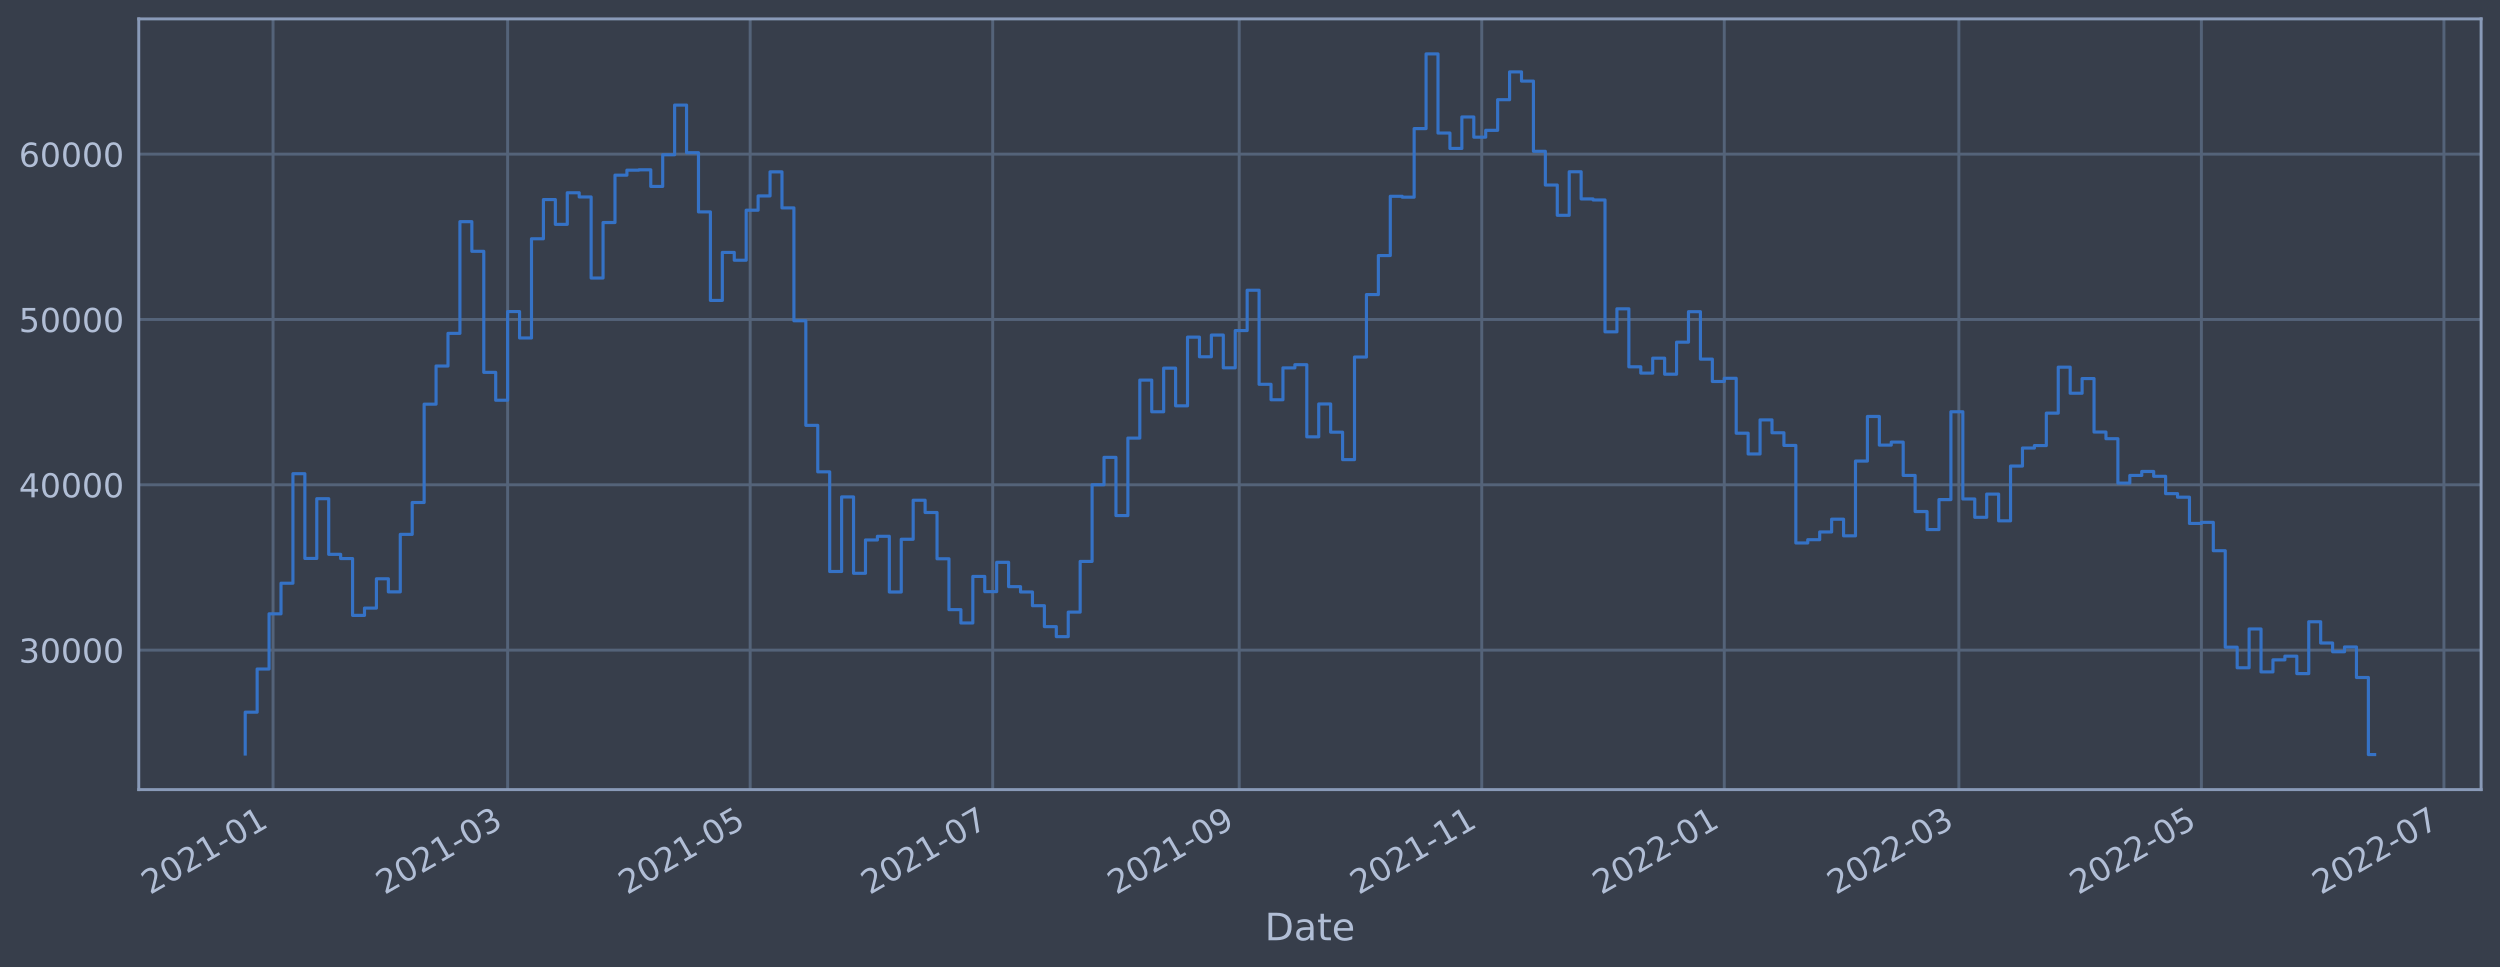
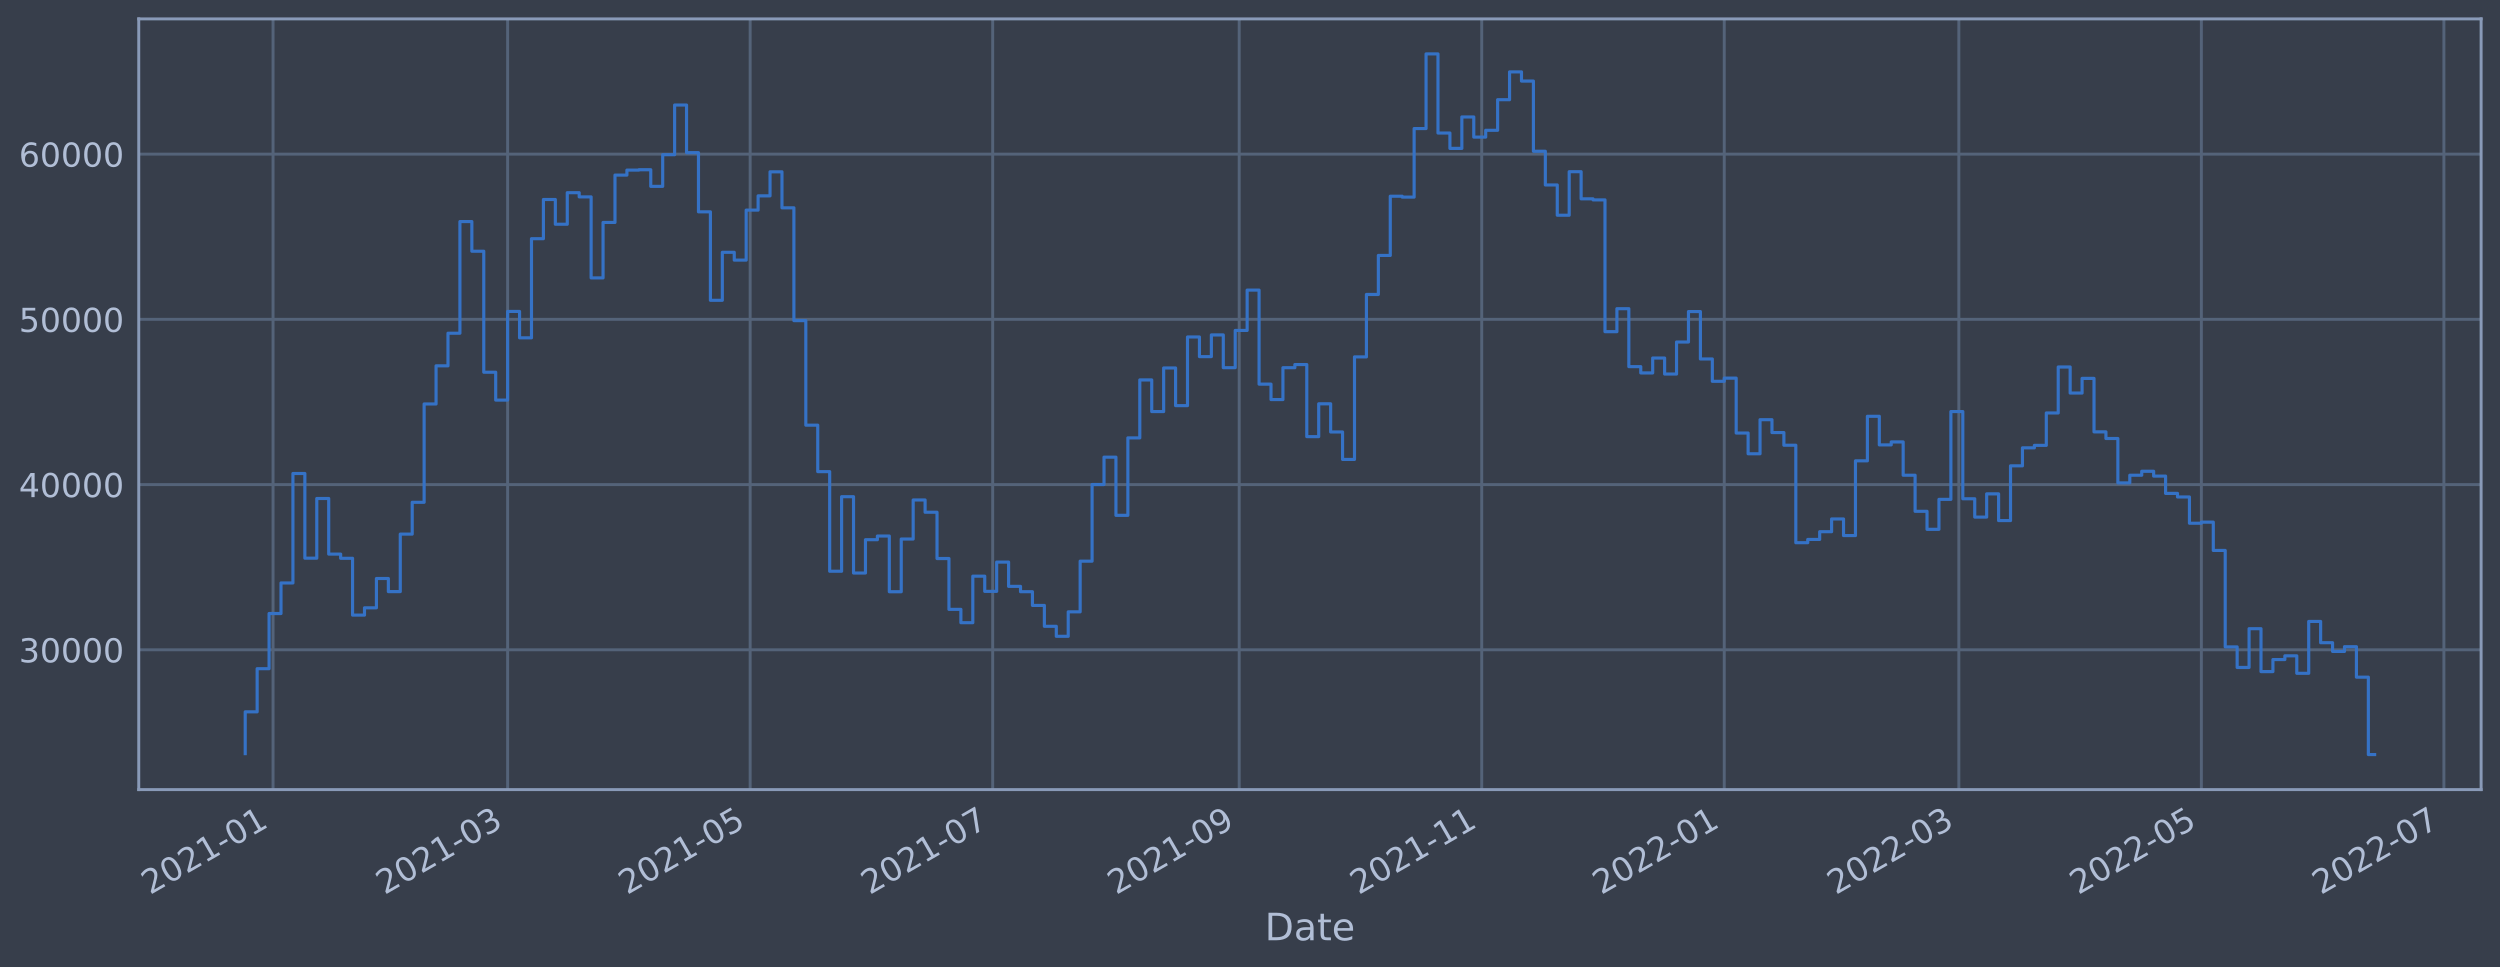
<svg xmlns="http://www.w3.org/2000/svg" xmlns:xlink="http://www.w3.org/1999/xlink" width="952.884pt" height="368.58pt" viewBox="0 0 952.884 368.58" version="1.1">
  <defs>
    <style type="text/css">*{stroke-linejoin: round; stroke-linecap: butt}</style>
  </defs>
  <g id="figure_1">
    <g id="patch_1">
      <path d="M 0 368.58  L 952.884 368.58  L 952.884 0  L 0 0  z " style="fill: #373e4b" />
    </g>
    <g id="axes_1">
      <g id="patch_2">
        <path d="M 52.884 300.96  L 945.684 300.96  L 945.684 7.2  L 52.884 7.2  z " style="fill: #373e4b" />
      </g>
      <g id="matplotlib.axis_1">
        <g id="xtick_1">
          <g id="line2d_1">
-             <path d="M 104.074 300.96  L 104.074 7.2  " clip-path="url(#p3d5fb6500c)" style="fill: none; stroke: #546379; stroke-width: 1.12; stroke-linecap: square" />
+             <path d="M 104.074 300.96  L 104.074 7.2  " clip-path="url(#p2b2182f05e)" style="fill: none; stroke: #546379; stroke-width: 1.12; stroke-linecap: square" />
          </g>
          <g id="line2d_2" />
          <g id="text_1">
-             <g style="fill: #b1bed6" transform="translate(57.17045 341.1745)rotate(-30)scale(0.126 -0.126)">
+             <g style="fill: #b1bed6" transform="translate(57.1703 341.1745)rotate(-30)scale(0.126 -0.126)">
              <defs>
                <path id="DejaVuSans-32" d="M 1228 531  L 3431 531  L 3431 0  L 469 0  L 469 531  Q 828 903 1448 1529  Q 2069 2156 2228 2338  Q 2531 2678 2651 2914  Q 2772 3150 2772 3378  Q 2772 3750 2511 3984  Q 2250 4219 1831 4219  Q 1534 4219 1204 4116  Q 875 4013 500 3803  L 500 4441  Q 881 4594 1212 4672  Q 1544 4750 1819 4750  Q 2544 4750 2975 4387  Q 3406 4025 3406 3419  Q 3406 3131 3298 2873  Q 3191 2616 2906 2266  Q 2828 2175 2409 1742  Q 1991 1309 1228 531  z " transform="scale(0.015625)" />
                <path id="DejaVuSans-30" d="M 2034 4250  Q 1547 4250 1301 3770  Q 1056 3291 1056 2328  Q 1056 1369 1301 889  Q 1547 409 2034 409  Q 2525 409 2770 889  Q 3016 1369 3016 2328  Q 3016 3291 2770 3770  Q 2525 4250 2034 4250  z M 2034 4750  Q 2819 4750 3233 4129  Q 3647 3509 3647 2328  Q 3647 1150 3233 529  Q 2819 -91 2034 -91  Q 1250 -91 836 529  Q 422 1150 422 2328  Q 422 3509 836 4129  Q 1250 4750 2034 4750  z " transform="scale(0.015625)" />
                <path id="DejaVuSans-31" d="M 794 531  L 1825 531  L 1825 4091  L 703 3866  L 703 4441  L 1819 4666  L 2450 4666  L 2450 531  L 3481 531  L 3481 0  L 794 0  L 794 531  z " transform="scale(0.015625)" />
                <path id="DejaVuSans-2d" d="M 313 2009  L 1997 2009  L 1997 1497  L 313 1497  L 313 2009  z " transform="scale(0.015625)" />
              </defs>
              <use xlink:href="#DejaVuSans-32" />
              <use xlink:href="#DejaVuSans-30" x="63.623" />
              <use xlink:href="#DejaVuSans-32" x="127.246" />
              <use xlink:href="#DejaVuSans-31" x="190.869" />
              <use xlink:href="#DejaVuSans-2d" x="254.492" />
              <use xlink:href="#DejaVuSans-30" x="290.576" />
              <use xlink:href="#DejaVuSans-31" x="354.199" />
            </g>
          </g>
        </g>
        <g id="xtick_2">
          <g id="line2d_3">
-             <path d="M 193.485 300.96  L 193.485 7.2  " clip-path="url(#p3d5fb6500c)" style="fill: none; stroke: #546379; stroke-width: 1.12; stroke-linecap: square" />
+             <path d="M 193.484 300.96  L 193.484 7.2  " clip-path="url(#p2b2182f05e)" style="fill: none; stroke: #546379; stroke-width: 1.12; stroke-linecap: square" />
          </g>
          <g id="line2d_4" />
          <g id="text_2">
-             <g style="fill: #b1bed6" transform="translate(146.582 341.1745)rotate(-30)scale(0.126 -0.126)">
+             <g style="fill: #b1bed6" transform="translate(146.5806 341.1745)rotate(-30)scale(0.126 -0.126)">
              <defs>
                <path id="DejaVuSans-33" d="M 2597 2516  Q 3050 2419 3304 2112  Q 3559 1806 3559 1356  Q 3559 666 3084 287  Q 2609 -91 1734 -91  Q 1441 -91 1130 -33  Q 819 25 488 141  L 488 750  Q 750 597 1062 519  Q 1375 441 1716 441  Q 2309 441 2620 675  Q 2931 909 2931 1356  Q 2931 1769 2642 2001  Q 2353 2234 1838 2234  L 1294 2234  L 1294 2753  L 1863 2753  Q 2328 2753 2575 2939  Q 2822 3125 2822 3475  Q 2822 3834 2567 4026  Q 2313 4219 1838 4219  Q 1578 4219 1281 4162  Q 984 4106 628 3988  L 628 4550  Q 988 4650 1302 4700  Q 1616 4750 1894 4750  Q 2613 4750 3031 4423  Q 3450 4097 3450 3541  Q 3450 3153 3228 2886  Q 3006 2619 2597 2516  z " transform="scale(0.015625)" />
              </defs>
              <use xlink:href="#DejaVuSans-32" />
              <use xlink:href="#DejaVuSans-30" x="63.623" />
              <use xlink:href="#DejaVuSans-32" x="127.246" />
              <use xlink:href="#DejaVuSans-31" x="190.869" />
              <use xlink:href="#DejaVuSans-2d" x="254.492" />
              <use xlink:href="#DejaVuSans-30" x="290.576" />
              <use xlink:href="#DejaVuSans-33" x="354.199" />
            </g>
          </g>
        </g>
        <g id="xtick_3">
          <g id="line2d_5">
-             <path d="M 285.928 300.96  L 285.928 7.2  " clip-path="url(#p3d5fb6500c)" style="fill: none; stroke: #546379; stroke-width: 1.12; stroke-linecap: square" />
+             <path d="M 285.925 300.96  L 285.925 7.2  " clip-path="url(#p2b2182f05e)" style="fill: none; stroke: #546379; stroke-width: 1.12; stroke-linecap: square" />
          </g>
          <g id="line2d_6" />
          <g id="text_3">
-             <g style="fill: #b1bed6" transform="translate(239.0245 341.1745)rotate(-30)scale(0.126 -0.126)">
+             <g style="fill: #b1bed6" transform="translate(239.0218 341.1745)rotate(-30)scale(0.126 -0.126)">
              <defs>
                <path id="DejaVuSans-35" d="M 691 4666  L 3169 4666  L 3169 4134  L 1269 4134  L 1269 2991  Q 1406 3038 1543 3061  Q 1681 3084 1819 3084  Q 2600 3084 3056 2656  Q 3513 2228 3513 1497  Q 3513 744 3044 326  Q 2575 -91 1722 -91  Q 1428 -91 1123 -41  Q 819 9 494 109  L 494 744  Q 775 591 1075 516  Q 1375 441 1709 441  Q 2250 441 2565 725  Q 2881 1009 2881 1497  Q 2881 1984 2565 2268  Q 2250 2553 1709 2553  Q 1456 2553 1204 2497  Q 953 2441 691 2322  L 691 4666  z " transform="scale(0.015625)" />
              </defs>
              <use xlink:href="#DejaVuSans-32" />
              <use xlink:href="#DejaVuSans-30" x="63.623" />
              <use xlink:href="#DejaVuSans-32" x="127.246" />
              <use xlink:href="#DejaVuSans-31" x="190.869" />
              <use xlink:href="#DejaVuSans-2d" x="254.492" />
              <use xlink:href="#DejaVuSans-30" x="290.576" />
              <use xlink:href="#DejaVuSans-35" x="354.199" />
            </g>
          </g>
        </g>
        <g id="xtick_4">
          <g id="line2d_7">
-             <path d="M 378.37 300.96  L 378.37 7.2  " clip-path="url(#p3d5fb6500c)" style="fill: none; stroke: #546379; stroke-width: 1.12; stroke-linecap: square" />
+             <path d="M 378.366 300.96  L 378.366 7.2  " clip-path="url(#p2b2182f05e)" style="fill: none; stroke: #546379; stroke-width: 1.12; stroke-linecap: square" />
          </g>
          <g id="line2d_8" />
          <g id="text_4">
-             <g style="fill: #b1bed6" transform="translate(331.467 341.1745)rotate(-30)scale(0.126 -0.126)">
+             <g style="fill: #b1bed6" transform="translate(331.4629 341.1745)rotate(-30)scale(0.126 -0.126)">
              <defs>
                <path id="DejaVuSans-37" d="M 525 4666  L 3525 4666  L 3525 4397  L 1831 0  L 1172 0  L 2766 4134  L 525 4134  L 525 4666  z " transform="scale(0.015625)" />
              </defs>
              <use xlink:href="#DejaVuSans-32" />
              <use xlink:href="#DejaVuSans-30" x="63.623" />
              <use xlink:href="#DejaVuSans-32" x="127.246" />
              <use xlink:href="#DejaVuSans-31" x="190.869" />
              <use xlink:href="#DejaVuSans-2d" x="254.492" />
              <use xlink:href="#DejaVuSans-30" x="290.576" />
              <use xlink:href="#DejaVuSans-37" x="354.199" />
            </g>
          </g>
        </g>
        <g id="xtick_5">
          <g id="line2d_9">
-             <path d="M 472.328 300.96  L 472.328 7.2  " clip-path="url(#p3d5fb6500c)" style="fill: none; stroke: #546379; stroke-width: 1.12; stroke-linecap: square" />
+             <path d="M 472.323 300.96  L 472.323 7.2  " clip-path="url(#p2b2182f05e)" style="fill: none; stroke: #546379; stroke-width: 1.12; stroke-linecap: square" />
          </g>
          <g id="line2d_10" />
          <g id="text_5">
-             <g style="fill: #b1bed6" transform="translate(425.4249 341.1745)rotate(-30)scale(0.126 -0.126)">
+             <g style="fill: #b1bed6" transform="translate(425.4195 341.1745)rotate(-30)scale(0.126 -0.126)">
              <defs>
                <path id="DejaVuSans-39" d="M 703 97  L 703 672  Q 941 559 1184 500  Q 1428 441 1663 441  Q 2288 441 2617 861  Q 2947 1281 2994 2138  Q 2813 1869 2534 1725  Q 2256 1581 1919 1581  Q 1219 1581 811 2004  Q 403 2428 403 3163  Q 403 3881 828 4315  Q 1253 4750 1959 4750  Q 2769 4750 3195 4129  Q 3622 3509 3622 2328  Q 3622 1225 3098 567  Q 2575 -91 1691 -91  Q 1453 -91 1209 -44  Q 966 3 703 97  z M 1959 2075  Q 2384 2075 2632 2365  Q 2881 2656 2881 3163  Q 2881 3666 2632 3958  Q 2384 4250 1959 4250  Q 1534 4250 1286 3958  Q 1038 3666 1038 3163  Q 1038 2656 1286 2365  Q 1534 2075 1959 2075  z " transform="scale(0.015625)" />
              </defs>
              <use xlink:href="#DejaVuSans-32" />
              <use xlink:href="#DejaVuSans-30" x="63.623" />
              <use xlink:href="#DejaVuSans-32" x="127.246" />
              <use xlink:href="#DejaVuSans-31" x="190.869" />
              <use xlink:href="#DejaVuSans-2d" x="254.492" />
              <use xlink:href="#DejaVuSans-30" x="290.576" />
              <use xlink:href="#DejaVuSans-39" x="354.199" />
            </g>
          </g>
        </g>
        <g id="xtick_6">
          <g id="line2d_11">
-             <path d="M 564.771 300.96  L 564.771 7.2  " clip-path="url(#p3d5fb6500c)" style="fill: none; stroke: #546379; stroke-width: 1.12; stroke-linecap: square" />
+             <path d="M 564.764 300.96  L 564.764 7.2  " clip-path="url(#p2b2182f05e)" style="fill: none; stroke: #546379; stroke-width: 1.12; stroke-linecap: square" />
          </g>
          <g id="line2d_12" />
          <g id="text_6">
-             <g style="fill: #b1bed6" transform="translate(517.8674 341.1745)rotate(-30)scale(0.126 -0.126)">
+             <g style="fill: #b1bed6" transform="translate(517.8607 341.1745)rotate(-30)scale(0.126 -0.126)">
              <use xlink:href="#DejaVuSans-32" />
              <use xlink:href="#DejaVuSans-30" x="63.623" />
              <use xlink:href="#DejaVuSans-32" x="127.246" />
              <use xlink:href="#DejaVuSans-31" x="190.869" />
              <use xlink:href="#DejaVuSans-2d" x="254.492" />
              <use xlink:href="#DejaVuSans-31" x="290.576" />
              <use xlink:href="#DejaVuSans-31" x="354.199" />
            </g>
          </g>
        </g>
        <g id="xtick_7">
          <g id="line2d_13">
-             <path d="M 657.213 300.96  L 657.213 7.2  " clip-path="url(#p3d5fb6500c)" style="fill: none; stroke: #546379; stroke-width: 1.12; stroke-linecap: square" />
+             <path d="M 657.205 300.96  L 657.205 7.2  " clip-path="url(#p2b2182f05e)" style="fill: none; stroke: #546379; stroke-width: 1.12; stroke-linecap: square" />
          </g>
          <g id="line2d_14" />
          <g id="text_7">
-             <g style="fill: #b1bed6" transform="translate(610.3099 341.1745)rotate(-30)scale(0.126 -0.126)">
+             <g style="fill: #b1bed6" transform="translate(610.3018 341.1745)rotate(-30)scale(0.126 -0.126)">
              <use xlink:href="#DejaVuSans-32" />
              <use xlink:href="#DejaVuSans-30" x="63.623" />
              <use xlink:href="#DejaVuSans-32" x="127.246" />
              <use xlink:href="#DejaVuSans-32" x="190.869" />
              <use xlink:href="#DejaVuSans-2d" x="254.492" />
              <use xlink:href="#DejaVuSans-30" x="290.576" />
              <use xlink:href="#DejaVuSans-31" x="354.199" />
            </g>
          </g>
        </g>
        <g id="xtick_8">
          <g id="line2d_15">
-             <path d="M 746.625 300.96  L 746.625 7.2  " clip-path="url(#p3d5fb6500c)" style="fill: none; stroke: #546379; stroke-width: 1.12; stroke-linecap: square" />
+             <path d="M 746.615 300.96  L 746.615 7.2  " clip-path="url(#p2b2182f05e)" style="fill: none; stroke: #546379; stroke-width: 1.12; stroke-linecap: square" />
          </g>
          <g id="line2d_16" />
          <g id="text_8">
-             <g style="fill: #b1bed6" transform="translate(699.7215 341.1745)rotate(-30)scale(0.126 -0.126)">
+             <g style="fill: #b1bed6" transform="translate(699.7122 341.1745)rotate(-30)scale(0.126 -0.126)">
              <use xlink:href="#DejaVuSans-32" />
              <use xlink:href="#DejaVuSans-30" x="63.623" />
              <use xlink:href="#DejaVuSans-32" x="127.246" />
              <use xlink:href="#DejaVuSans-32" x="190.869" />
              <use xlink:href="#DejaVuSans-2d" x="254.492" />
              <use xlink:href="#DejaVuSans-30" x="290.576" />
              <use xlink:href="#DejaVuSans-33" x="354.199" />
            </g>
          </g>
        </g>
        <g id="xtick_9">
          <g id="line2d_17">
-             <path d="M 839.067 300.96  L 839.067 7.2  " clip-path="url(#p3d5fb6500c)" style="fill: none; stroke: #546379; stroke-width: 1.12; stroke-linecap: square" />
+             <path d="M 839.057 300.96  L 839.057 7.2  " clip-path="url(#p2b2182f05e)" style="fill: none; stroke: #546379; stroke-width: 1.12; stroke-linecap: square" />
          </g>
          <g id="line2d_18" />
          <g id="text_9">
-             <g style="fill: #b1bed6" transform="translate(792.164 341.1745)rotate(-30)scale(0.126 -0.126)">
+             <g style="fill: #b1bed6" transform="translate(792.1533 341.1745)rotate(-30)scale(0.126 -0.126)">
              <use xlink:href="#DejaVuSans-32" />
              <use xlink:href="#DejaVuSans-30" x="63.623" />
              <use xlink:href="#DejaVuSans-32" x="127.246" />
              <use xlink:href="#DejaVuSans-32" x="190.869" />
              <use xlink:href="#DejaVuSans-2d" x="254.492" />
              <use xlink:href="#DejaVuSans-30" x="290.576" />
              <use xlink:href="#DejaVuSans-35" x="354.199" />
            </g>
          </g>
        </g>
        <g id="xtick_10">
          <g id="line2d_19">
-             <path d="M 931.51 300.96  L 931.51 7.2  " clip-path="url(#p3d5fb6500c)" style="fill: none; stroke: #546379; stroke-width: 1.12; stroke-linecap: square" />
+             <path d="M 931.498 300.96  L 931.498 7.2  " clip-path="url(#p2b2182f05e)" style="fill: none; stroke: #546379; stroke-width: 1.12; stroke-linecap: square" />
          </g>
          <g id="line2d_20" />
          <g id="text_10">
-             <g style="fill: #b1bed6" transform="translate(884.6064 341.1745)rotate(-30)scale(0.126 -0.126)">
+             <g style="fill: #b1bed6" transform="translate(884.5945 341.1745)rotate(-30)scale(0.126 -0.126)">
              <use xlink:href="#DejaVuSans-32" />
              <use xlink:href="#DejaVuSans-30" x="63.623" />
              <use xlink:href="#DejaVuSans-32" x="127.246" />
              <use xlink:href="#DejaVuSans-32" x="190.869" />
              <use xlink:href="#DejaVuSans-2d" x="254.492" />
              <use xlink:href="#DejaVuSans-30" x="290.576" />
              <use xlink:href="#DejaVuSans-37" x="354.199" />
            </g>
          </g>
        </g>
        <g id="text_11">
          <g style="fill: #b1bed6" transform="translate(482.0746 358.3856)scale(0.144 -0.144)">
            <defs>
              <path id="DejaVuSans-44" d="M 1259 4147  L 1259 519  L 2022 519  Q 2988 519 3436 956  Q 3884 1394 3884 2338  Q 3884 3275 3436 3711  Q 2988 4147 2022 4147  L 1259 4147  z M 628 4666  L 1925 4666  Q 3281 4666 3915 4102  Q 4550 3538 4550 2338  Q 4550 1131 3912 565  Q 3275 0 1925 0  L 628 0  L 628 4666  z " transform="scale(0.015625)" />
              <path id="DejaVuSans-61" d="M 2194 1759  Q 1497 1759 1228 1600  Q 959 1441 959 1056  Q 959 750 1161 570  Q 1363 391 1709 391  Q 2188 391 2477 730  Q 2766 1069 2766 1631  L 2766 1759  L 2194 1759  z M 3341 1997  L 3341 0  L 2766 0  L 2766 531  Q 2569 213 2275 61  Q 1981 -91 1556 -91  Q 1019 -91 701 211  Q 384 513 384 1019  Q 384 1609 779 1909  Q 1175 2209 1959 2209  L 2766 2209  L 2766 2266  Q 2766 2663 2505 2880  Q 2244 3097 1772 3097  Q 1472 3097 1187 3025  Q 903 2953 641 2809  L 641 3341  Q 956 3463 1253 3523  Q 1550 3584 1831 3584  Q 2591 3584 2966 3190  Q 3341 2797 3341 1997  z " transform="scale(0.015625)" />
              <path id="DejaVuSans-74" d="M 1172 4494  L 1172 3500  L 2356 3500  L 2356 3053  L 1172 3053  L 1172 1153  Q 1172 725 1289 603  Q 1406 481 1766 481  L 2356 481  L 2356 0  L 1766 0  Q 1100 0 847 248  Q 594 497 594 1153  L 594 3053  L 172 3053  L 172 3500  L 594 3500  L 594 4494  L 1172 4494  z " transform="scale(0.015625)" />
              <path id="DejaVuSans-65" d="M 3597 1894  L 3597 1613  L 953 1613  Q 991 1019 1311 708  Q 1631 397 2203 397  Q 2534 397 2845 478  Q 3156 559 3463 722  L 3463 178  Q 3153 47 2828 -22  Q 2503 -91 2169 -91  Q 1331 -91 842 396  Q 353 884 353 1716  Q 353 2575 817 3079  Q 1281 3584 2069 3584  Q 2775 3584 3186 3129  Q 3597 2675 3597 1894  z M 3022 2063  Q 3016 2534 2758 2815  Q 2500 3097 2075 3097  Q 1594 3097 1305 2825  Q 1016 2553 972 2059  L 3022 2063  z " transform="scale(0.015625)" />
            </defs>
            <use xlink:href="#DejaVuSans-44" />
            <use xlink:href="#DejaVuSans-61" x="77.002" />
            <use xlink:href="#DejaVuSans-74" x="138.281" />
            <use xlink:href="#DejaVuSans-65" x="177.49" />
          </g>
        </g>
      </g>
      <g id="matplotlib.axis_2">
        <g id="ytick_1">
          <g id="line2d_21">
-             <path d="M 52.884 247.791  L 945.684 247.791  " clip-path="url(#p3d5fb6500c)" style="fill: none; stroke: #546379; stroke-width: 1.12; stroke-linecap: square" />
+             <path d="M 52.884 247.675  L 945.684 247.675  " clip-path="url(#p2b2182f05e)" style="fill: none; stroke: #546379; stroke-width: 1.12; stroke-linecap: square" />
          </g>
          <g id="line2d_22" />
          <g id="text_12">
-             <g style="fill: #b1bed6" transform="translate(7.2 252.5783)scale(0.126 -0.126)">
+             <g style="fill: #b1bed6" transform="translate(7.2 252.4624)scale(0.126 -0.126)">
              <use xlink:href="#DejaVuSans-33" />
              <use xlink:href="#DejaVuSans-30" x="63.623" />
              <use xlink:href="#DejaVuSans-30" x="127.246" />
              <use xlink:href="#DejaVuSans-30" x="190.869" />
              <use xlink:href="#DejaVuSans-30" x="254.492" />
            </g>
          </g>
        </g>
        <g id="ytick_2">
          <g id="line2d_23">
-             <path d="M 52.884 184.781  L 945.684 184.781  " clip-path="url(#p3d5fb6500c)" style="fill: none; stroke: #546379; stroke-width: 1.12; stroke-linecap: square" />
+             <path d="M 52.884 184.697  L 945.684 184.697  " clip-path="url(#p2b2182f05e)" style="fill: none; stroke: #546379; stroke-width: 1.12; stroke-linecap: square" />
          </g>
          <g id="line2d_24" />
          <g id="text_13">
-             <g style="fill: #b1bed6" transform="translate(7.2 189.5677)scale(0.126 -0.126)">
+             <g style="fill: #b1bed6" transform="translate(7.2 189.484)scale(0.126 -0.126)">
              <defs>
                <path id="DejaVuSans-34" d="M 2419 4116  L 825 1625  L 2419 1625  L 2419 4116  z M 2253 4666  L 3047 4666  L 3047 1625  L 3713 1625  L 3713 1100  L 3047 1100  L 3047 0  L 2419 0  L 2419 1100  L 313 1100  L 313 1709  L 2253 4666  z " transform="scale(0.015625)" />
              </defs>
              <use xlink:href="#DejaVuSans-34" />
              <use xlink:href="#DejaVuSans-30" x="63.623" />
              <use xlink:href="#DejaVuSans-30" x="127.246" />
              <use xlink:href="#DejaVuSans-30" x="190.869" />
              <use xlink:href="#DejaVuSans-30" x="254.492" />
            </g>
          </g>
        </g>
        <g id="ytick_3">
          <g id="line2d_25">
-             <path d="M 52.884 121.77  L 945.684 121.77  " clip-path="url(#p3d5fb6500c)" style="fill: none; stroke: #546379; stroke-width: 1.12; stroke-linecap: square" />
+             <path d="M 52.884 121.719  L 945.684 121.719  " clip-path="url(#p2b2182f05e)" style="fill: none; stroke: #546379; stroke-width: 1.12; stroke-linecap: square" />
          </g>
          <g id="line2d_26" />
          <g id="text_14">
-             <g style="fill: #b1bed6" transform="translate(7.2 126.5572)scale(0.126 -0.126)">
+             <g style="fill: #b1bed6" transform="translate(7.2 126.5055)scale(0.126 -0.126)">
              <use xlink:href="#DejaVuSans-35" />
              <use xlink:href="#DejaVuSans-30" x="63.623" />
              <use xlink:href="#DejaVuSans-30" x="127.246" />
              <use xlink:href="#DejaVuSans-30" x="190.869" />
              <use xlink:href="#DejaVuSans-30" x="254.492" />
            </g>
          </g>
        </g>
        <g id="ytick_4">
          <g id="line2d_27">
-             <path d="M 52.884 58.76  L 945.684 58.76  " clip-path="url(#p3d5fb6500c)" style="fill: none; stroke: #546379; stroke-width: 1.12; stroke-linecap: square" />
+             <path d="M 52.884 58.74  L 945.684 58.74  " clip-path="url(#p2b2182f05e)" style="fill: none; stroke: #546379; stroke-width: 1.12; stroke-linecap: square" />
          </g>
          <g id="line2d_28" />
          <g id="text_15">
-             <g style="fill: #b1bed6" transform="translate(7.2 63.54658)scale(0.126 -0.126)">
+             <g style="fill: #b1bed6" transform="translate(7.2 63.52709)scale(0.126 -0.126)">
              <defs>
                <path id="DejaVuSans-36" d="M 2113 2584  Q 1688 2584 1439 2293  Q 1191 2003 1191 1497  Q 1191 994 1439 701  Q 1688 409 2113 409  Q 2538 409 2786 701  Q 3034 994 3034 1497  Q 3034 2003 2786 2293  Q 2538 2584 2113 2584  z M 3366 4563  L 3366 3988  Q 3128 4100 2886 4159  Q 2644 4219 2406 4219  Q 1781 4219 1451 3797  Q 1122 3375 1075 2522  Q 1259 2794 1537 2939  Q 1816 3084 2150 3084  Q 2853 3084 3261 2657  Q 3669 2231 3669 1497  Q 3669 778 3244 343  Q 2819 -91 2113 -91  Q 1303 -91 875 529  Q 447 1150 447 2328  Q 447 3434 972 4092  Q 1497 4750 2381 4750  Q 2619 4750 2861 4703  Q 3103 4656 3366 4563  z " transform="scale(0.015625)" />
              </defs>
              <use xlink:href="#DejaVuSans-36" />
              <use xlink:href="#DejaVuSans-30" x="63.623" />
              <use xlink:href="#DejaVuSans-30" x="127.246" />
              <use xlink:href="#DejaVuSans-30" x="190.869" />
              <use xlink:href="#DejaVuSans-30" x="254.492" />
            </g>
          </g>
        </g>
      </g>
      <g id="line2d_29">
-         <path d="M 93.466 287.39  L 93.466 271.442  L 98.012 271.442  L 98.012 254.996  L 102.558 254.996  L 102.558 233.958  L 107.105 233.958  L 107.105 222.293  L 111.651 222.293  L 111.651 180.557  L 116.197 180.557  L 116.197 212.852  L 120.744 212.852  L 120.744 190.083  L 125.29 190.083  L 125.29 211.289  L 129.836 211.289  L 129.836 212.89  L 134.383 212.89  L 134.383 234.561  L 138.929 234.561  L 138.929 231.775  L 143.475 231.775  L 143.475 220.607  L 148.022 220.607  L 148.022 225.593  L 152.568 225.593  L 152.568 203.671  L 157.114 203.671  L 157.114 191.535  L 161.661 191.535  L 161.661 154.043  L 166.207 154.043  L 166.207 139.506  L 170.754 139.506  L 170.754 127.062  L 175.3 127.062  L 175.3 84.49  L 179.846 84.49  L 179.846 95.788  L 184.393 95.788  L 184.393 141.931  L 188.939 141.931  L 188.939 152.558  L 193.485 152.558  L 193.485 118.76  L 198.032 118.76  L 198.032 128.817  L 202.578 128.817  L 202.578 91.011  L 207.124 91.011  L 207.124 76.067  L 211.671 76.067  L 211.671 85.509  L 216.217 85.509  L 216.217 73.467  L 220.763 73.467  L 220.763 75.072  L 225.31 75.072  L 225.31 105.966  L 229.856 105.966  L 229.856 84.821  L 234.402 84.821  L 234.402 66.761  L 238.949 66.761  L 238.949 64.863  L 243.495 64.863  L 243.495 64.72  L 248.042 64.72  L 248.042 71.056  L 252.588 71.056  L 252.588 58.981  L 257.134 58.981  L 257.134 40.051  L 261.681 40.051  L 261.681 58.211  L 266.227 58.211  L 266.227 80.763  L 270.773 80.763  L 270.773 114.504  L 275.32 114.504  L 275.32 96.209  L 279.866 96.209  L 279.866 99.186  L 284.412 99.186  L 284.412 80.117  L 288.959 80.117  L 288.959 74.681  L 293.505 74.681  L 293.505 65.509  L 298.051 65.509  L 298.051 79.238  L 302.598 79.238  L 302.598 122.258  L 307.144 122.258  L 307.144 162.121  L 311.69 162.121  L 311.69 179.839  L 316.237 179.839  L 316.237 217.833  L 320.783 217.833  L 320.783 189.405  L 325.329 189.405  L 325.329 218.506  L 329.876 218.506  L 329.876 205.81  L 334.422 205.81  L 334.422 204.405  L 338.969 204.405  L 338.969 225.644  L 343.515 225.644  L 343.515 205.545  L 348.061 205.545  L 348.061 190.661  L 352.608 190.661  L 352.608 195.336  L 357.154 195.336  L 357.154 212.983  L 361.7 212.983  L 361.7 232.369  L 366.247 232.369  L 366.247 237.454  L 370.793 237.454  L 370.793 219.71  L 375.339 219.71  L 375.339 225.505  L 379.886 225.505  L 379.886 214.337  L 384.432 214.337  L 384.432 223.601  L 388.978 223.601  L 388.978 225.639  L 393.525 225.639  L 393.525 230.863  L 398.071 230.863  L 398.071 238.836  L 402.617 238.836  L 402.617 242.65  L 407.164 242.65  L 407.164 233.312  L 411.71 233.312  L 411.71 213.985  L 416.257 213.985  L 416.257 184.765  L 420.803 184.765  L 420.803 174.327  L 425.349 174.327  L 425.349 196.513  L 429.896 196.513  L 429.896 166.974  L 434.442 166.974  L 434.442 144.873  L 438.988 144.873  L 438.988 156.944  L 443.535 156.944  L 443.535 140.318  L 448.081 140.318  L 448.081 154.675  L 452.627 154.675  L 452.627 128.5  L 457.174 128.5  L 457.174 135.982  L 461.72 135.982  L 461.72 127.713  L 466.266 127.713  L 466.266 140.202  L 470.813 140.202  L 470.813 125.998  L 475.359 125.998  L 475.359 110.623  L 479.905 110.623  L 479.905 146.48  L 484.452 146.48  L 484.452 152.363  L 488.998 152.363  L 488.998 140.219  L 493.545 140.219  L 493.545 139.012  L 498.091 139.012  L 498.091 166.498  L 502.637 166.498  L 502.637 153.975  L 507.184 153.975  L 507.184 164.727  L 511.73 164.727  L 511.73 175.188  L 516.276 175.188  L 516.276 136.092  L 520.823 136.092  L 520.823 112.282  L 525.369 112.282  L 525.369 97.402  L 529.915 97.402  L 529.915 74.815  L 534.462 74.815  L 534.462 75.157  L 539.008 75.157  L 539.008 49.017  L 543.554 49.017  L 543.554 20.553  L 548.101 20.553  L 548.101 50.711  L 552.647 50.711  L 552.647 56.585  L 557.193 56.585  L 557.193 44.587  L 561.74 44.587  L 561.74 52.273  L 566.286 52.273  L 566.286 49.675  L 570.832 49.675  L 570.832 38.009  L 575.379 38.009  L 575.379 27.401  L 579.925 27.401  L 579.925 30.903  L 584.472 30.903  L 584.472 57.674  L 589.018 57.674  L 589.018 70.524  L 593.564 70.524  L 593.564 82.064  L 598.111 82.064  L 598.111 65.467  L 602.657 65.467  L 602.657 75.821  L 607.203 75.821  L 607.203 76.215  L 611.75 76.215  L 611.75 126.472  L 616.296 126.472  L 616.296 117.703  L 620.842 117.703  L 620.842 139.807  L 625.389 139.807  L 625.389 142.204  L 629.935 142.204  L 629.935 136.525  L 634.481 136.525  L 634.481 142.631  L 639.028 142.631  L 639.028 130.413  L 643.574 130.413  L 643.574 118.803  L 648.12 118.803  L 648.12 136.885  L 652.667 136.885  L 652.667 145.402  L 657.213 145.402  L 657.213 144.189  L 661.76 144.189  L 661.76 165.117  L 666.306 165.117  L 666.306 173.033  L 670.852 173.033  L 670.852 160.043  L 675.399 160.043  L 675.399 164.954  L 679.945 164.954  L 679.945 169.775  L 684.491 169.775  L 684.491 206.955  L 689.038 206.955  L 689.038 205.708  L 693.584 205.708  L 693.584 202.759  L 698.13 202.759  L 698.13 197.896  L 702.677 197.896  L 702.677 204.234  L 707.223 204.234  L 707.223 175.736  L 711.769 175.736  L 711.769 158.737  L 716.316 158.737  L 716.316 169.65  L 720.862 169.65  L 720.862 168.518  L 725.408 168.518  L 725.408 181.216  L 729.955 181.216  L 729.955 194.974  L 734.501 194.974  L 734.501 201.847  L 739.047 201.847  L 739.047 190.427  L 743.594 190.427  L 743.594 156.937  L 748.14 156.937  L 748.14 190.192  L 752.687 190.192  L 752.687 197.178  L 757.233 197.178  L 757.233 188.323  L 761.779 188.323  L 761.779 198.515  L 766.326 198.515  L 766.326 177.641  L 770.872 177.641  L 770.872 170.778  L 775.418 170.778  L 775.418 169.83  L 779.965 169.83  L 779.965 157.47  L 784.511 157.47  L 784.511 139.943  L 789.057 139.943  L 789.057 149.878  L 793.604 149.878  L 793.604 144.293  L 798.15 144.293  L 798.15 164.679  L 802.696 164.679  L 802.696 167.215  L 807.243 167.215  L 807.243 184.137  L 811.789 184.137  L 811.789 181.213  L 816.335 181.213  L 816.335 179.704  L 820.882 179.704  L 820.882 181.542  L 825.428 181.542  L 825.428 188.148  L 829.975 188.148  L 829.975 189.511  L 834.521 189.511  L 834.521 199.518  L 839.067 199.518  L 839.067 199.102  L 843.614 199.102  L 843.614 209.903  L 848.16 209.903  L 848.16 246.684  L 852.706 246.684  L 852.706 254.526  L 857.253 254.526  L 857.253 239.742  L 861.799 239.742  L 861.799 256.103  L 866.345 256.103  L 866.345 251.509  L 870.892 251.509  L 870.892 250.094  L 875.438 250.094  L 875.438 256.746  L 879.984 256.746  L 879.984 236.981  L 884.531 236.981  L 884.531 245.083  L 889.077 245.083  L 889.077 248.413  L 893.623 248.413  L 893.623 246.599  L 898.17 246.599  L 898.17 258.223  L 902.716 258.223  L 902.716 287.607  L 905.102 287.607  L 905.102 287.607  " clip-path="url(#p3d5fb6500c)" style="fill: none; stroke: #3572c6; stroke-width: 1.2; stroke-linecap: square" />
+         <path d="M 93.466 287.254  L 93.466 271.314  L 98.012 271.314  L 98.012 254.876  L 102.558 254.876  L 102.558 233.849  L 107.104 233.849  L 107.104 222.19  L 111.651 222.19  L 111.651 180.476  L 116.197 180.476  L 116.197 212.754  L 120.743 212.754  L 120.743 189.997  L 125.29 189.997  L 125.29 211.192  L 129.836 211.192  L 129.836 212.792  L 134.382 212.792  L 134.382 234.452  L 138.928 234.452  L 138.928 231.668  L 143.475 231.668  L 143.475 220.505  L 148.021 220.505  L 148.021 225.489  L 152.567 225.489  L 152.567 203.577  L 157.114 203.577  L 157.114 191.448  L 161.66 191.448  L 161.66 153.975  L 166.206 153.975  L 166.206 139.446  L 170.752 139.446  L 170.752 127.008  L 175.299 127.008  L 175.299 84.457  L 179.845 84.457  L 179.845 95.75  L 184.391 95.75  L 184.391 141.869  L 188.938 141.869  L 188.938 152.49  L 193.484 152.49  L 193.484 118.71  L 198.03 118.71  L 198.03 128.762  L 202.576 128.762  L 202.576 90.975  L 207.123 90.975  L 207.123 76.038  L 211.669 76.038  L 211.669 85.476  L 216.215 85.476  L 216.215 73.44  L 220.762 73.44  L 220.762 75.044  L 225.308 75.044  L 225.308 105.922  L 229.854 105.922  L 229.854 84.788  L 234.4 84.788  L 234.4 66.738  L 238.947 66.738  L 238.947 64.841  L 243.493 64.841  L 243.493 64.697  L 248.039 64.697  L 248.039 71.03  L 252.586 71.03  L 252.586 58.961  L 257.132 58.961  L 257.132 40.041  L 261.678 40.041  L 261.678 58.192  L 266.224 58.192  L 266.224 80.733  L 270.771 80.733  L 270.771 114.456  L 275.317 114.456  L 275.317 96.17  L 279.863 96.17  L 279.863 99.146  L 284.41 99.146  L 284.41 80.087  L 288.956 80.087  L 288.956 74.653  L 293.502 74.653  L 293.502 65.486  L 298.048 65.486  L 298.048 79.208  L 302.595 79.208  L 302.595 122.206  L 307.141 122.206  L 307.141 162.048  L 311.687 162.048  L 311.687 179.757  L 316.234 179.757  L 316.234 217.732  L 320.78 217.732  L 320.78 189.319  L 325.326 189.319  L 325.326 218.405  L 329.872 218.405  L 329.872 205.715  L 334.419 205.715  L 334.419 204.312  L 338.965 204.312  L 338.965 225.539  L 343.511 225.539  L 343.511 205.451  L 348.058 205.451  L 348.058 190.574  L 352.604 190.574  L 352.604 195.247  L 357.15 195.247  L 357.15 212.885  L 361.696 212.885  L 361.696 232.261  L 366.243 232.261  L 366.243 237.343  L 370.789 237.343  L 370.789 219.608  L 375.335 219.608  L 375.335 225.401  L 379.882 225.401  L 379.882 214.238  L 384.428 214.238  L 384.428 223.498  L 388.974 223.498  L 388.974 225.535  L 393.52 225.535  L 393.52 230.756  L 398.067 230.756  L 398.067 238.725  L 402.613 238.725  L 402.613 242.537  L 407.159 242.537  L 407.159 233.204  L 411.706 233.204  L 411.706 213.886  L 416.252 213.886  L 416.252 184.681  L 420.798 184.681  L 420.798 174.248  L 425.344 174.248  L 425.344 196.424  L 429.891 196.424  L 429.891 166.9  L 434.437 166.9  L 434.437 144.81  L 438.983 144.81  L 438.983 156.874  L 443.53 156.874  L 443.53 140.257  L 448.076 140.257  L 448.076 154.607  L 452.622 154.607  L 452.622 128.444  L 457.169 128.444  L 457.169 135.923  L 461.715 135.923  L 461.715 127.658  L 466.261 127.658  L 466.261 140.141  L 470.807 140.141  L 470.807 125.944  L 475.354 125.944  L 475.354 110.577  L 479.9 110.577  L 479.9 146.416  L 484.446 146.416  L 484.446 152.296  L 488.993 152.296  L 488.993 140.158  L 493.539 140.158  L 493.539 138.952  L 498.085 138.952  L 498.085 166.423  L 502.631 166.423  L 502.631 153.907  L 507.178 153.907  L 507.178 164.653  L 511.724 164.653  L 511.724 175.109  L 516.27 175.109  L 516.27 136.033  L 520.817 136.033  L 520.817 112.235  L 525.363 112.235  L 525.363 97.363  L 529.909 97.363  L 529.909 74.787  L 534.455 74.787  L 534.455 75.129  L 539.002 75.129  L 539.002 49.002  L 543.548 49.002  L 543.548 20.553  L 548.094 20.553  L 548.094 50.696  L 552.641 50.696  L 552.641 56.566  L 557.187 56.566  L 557.187 44.575  L 561.733 44.575  L 561.733 52.256  L 566.279 52.256  L 566.279 49.66  L 570.826 49.66  L 570.826 38  L 575.372 38  L 575.372 27.397  L 579.918 27.397  L 579.918 30.898  L 584.465 30.898  L 584.465 57.655  L 589.011 57.655  L 589.011 70.498  L 593.557 70.498  L 593.557 82.033  L 598.103 82.033  L 598.103 65.444  L 602.65 65.444  L 602.65 75.793  L 607.196 75.793  L 607.196 76.187  L 611.742 76.187  L 611.742 126.418  L 616.289 126.418  L 616.289 117.654  L 620.835 117.654  L 620.835 139.746  L 625.381 139.746  L 625.381 142.142  L 629.927 142.142  L 629.927 136.466  L 634.474 136.466  L 634.474 142.569  L 639.02 142.569  L 639.02 130.357  L 643.566 130.357  L 643.566 118.753  L 648.113 118.753  L 648.113 136.825  L 652.659 136.825  L 652.659 145.338  L 657.205 145.338  L 657.205 144.126  L 661.751 144.126  L 661.751 165.044  L 666.298 165.044  L 666.298 172.955  L 670.844 172.955  L 670.844 159.972  L 675.39 159.972  L 675.39 164.881  L 679.937 164.881  L 679.937 169.699  L 684.483 169.699  L 684.483 206.86  L 689.029 206.86  L 689.029 205.613  L 693.575 205.613  L 693.575 202.666  L 698.122 202.666  L 698.122 197.805  L 702.668 197.805  L 702.668 204.14  L 707.214 204.14  L 707.214 175.657  L 711.761 175.657  L 711.761 158.666  L 716.307 158.666  L 716.307 169.574  L 720.853 169.574  L 720.853 168.443  L 725.399 168.443  L 725.399 181.134  L 729.946 181.134  L 729.946 194.885  L 734.492 194.885  L 734.492 201.755  L 739.038 201.755  L 739.038 190.34  L 743.585 190.34  L 743.585 156.868  L 748.131 156.868  L 748.131 190.105  L 752.677 190.105  L 752.677 197.088  L 757.223 197.088  L 757.223 188.237  L 761.77 188.237  L 761.77 198.424  L 766.316 198.424  L 766.316 177.561  L 770.862 177.561  L 770.862 170.701  L 775.409 170.701  L 775.409 169.754  L 779.955 169.754  L 779.955 157.4  L 784.501 157.4  L 784.501 139.882  L 789.047 139.882  L 789.047 149.812  L 793.594 149.812  L 793.594 144.23  L 798.14 144.23  L 798.14 164.606  L 802.686 164.606  L 802.686 167.141  L 807.233 167.141  L 807.233 184.053  L 811.779 184.053  L 811.779 181.131  L 816.325 181.131  L 816.325 179.623  L 820.871 179.623  L 820.871 181.46  L 825.418 181.46  L 825.418 188.063  L 829.964 188.063  L 829.964 189.425  L 834.51 189.425  L 834.51 199.426  L 839.057 199.426  L 839.057 199.011  L 843.603 199.011  L 843.603 209.806  L 848.149 209.806  L 848.149 246.569  L 852.695 246.569  L 852.695 254.407  L 857.242 254.407  L 857.242 239.63  L 861.788 239.63  L 861.788 255.982  L 866.334 255.982  L 866.334 251.392  L 870.881 251.392  L 870.881 249.977  L 875.427 249.977  L 875.427 256.625  L 879.973 256.625  L 879.973 236.871  L 884.519 236.871  L 884.519 244.968  L 889.066 244.968  L 889.066 248.297  L 893.612 248.297  L 893.612 246.484  L 898.158 246.484  L 898.158 258.101  L 902.705 258.101  L 902.705 287.607  L 905.102 287.607  L 905.102 287.607  " clip-path="url(#p2b2182f05e)" style="fill: none; stroke: #3572c6; stroke-width: 1.2; stroke-linecap: square" />
      </g>
      <g id="patch_3">
        <path d="M 52.884 300.96  L 52.884 7.2  " style="fill: none; stroke: #899ab8; stroke-width: 1.12; stroke-linejoin: miter; stroke-linecap: square" />
      </g>
      <g id="patch_4">
        <path d="M 945.684 300.96  L 945.684 7.2  " style="fill: none; stroke: #899ab8; stroke-width: 1.12; stroke-linejoin: miter; stroke-linecap: square" />
      </g>
      <g id="patch_5">
        <path d="M 52.884 300.96  L 945.684 300.96  " style="fill: none; stroke: #899ab8; stroke-width: 1.12; stroke-linejoin: miter; stroke-linecap: square" />
      </g>
      <g id="patch_6">
        <path d="M 52.884 7.2  L 945.684 7.2  " style="fill: none; stroke: #899ab8; stroke-width: 1.12; stroke-linejoin: miter; stroke-linecap: square" />
      </g>
    </g>
  </g>
  <defs>
-     <clipPath id="p3d5fb6500c">
+     <clipPath id="p2b2182f05e">
      <rect x="52.884" y="7.2" width="892.8" height="293.76" />
    </clipPath>
  </defs>
</svg>
